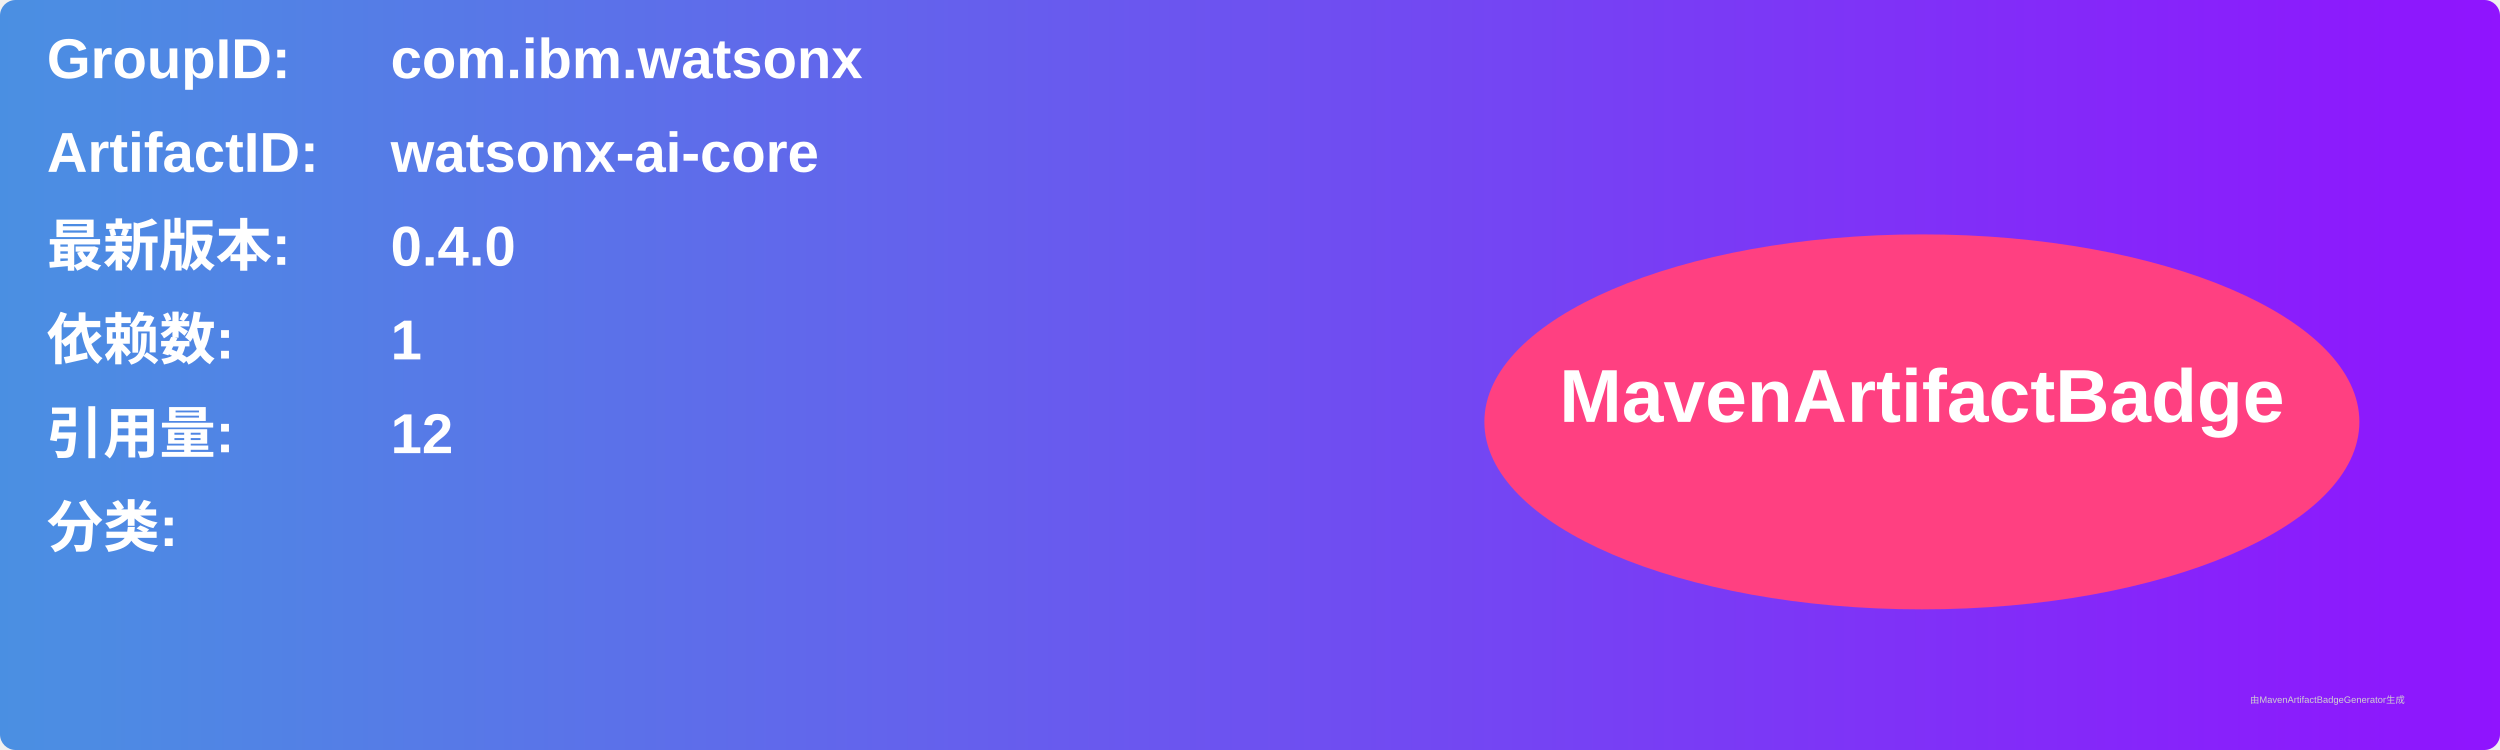
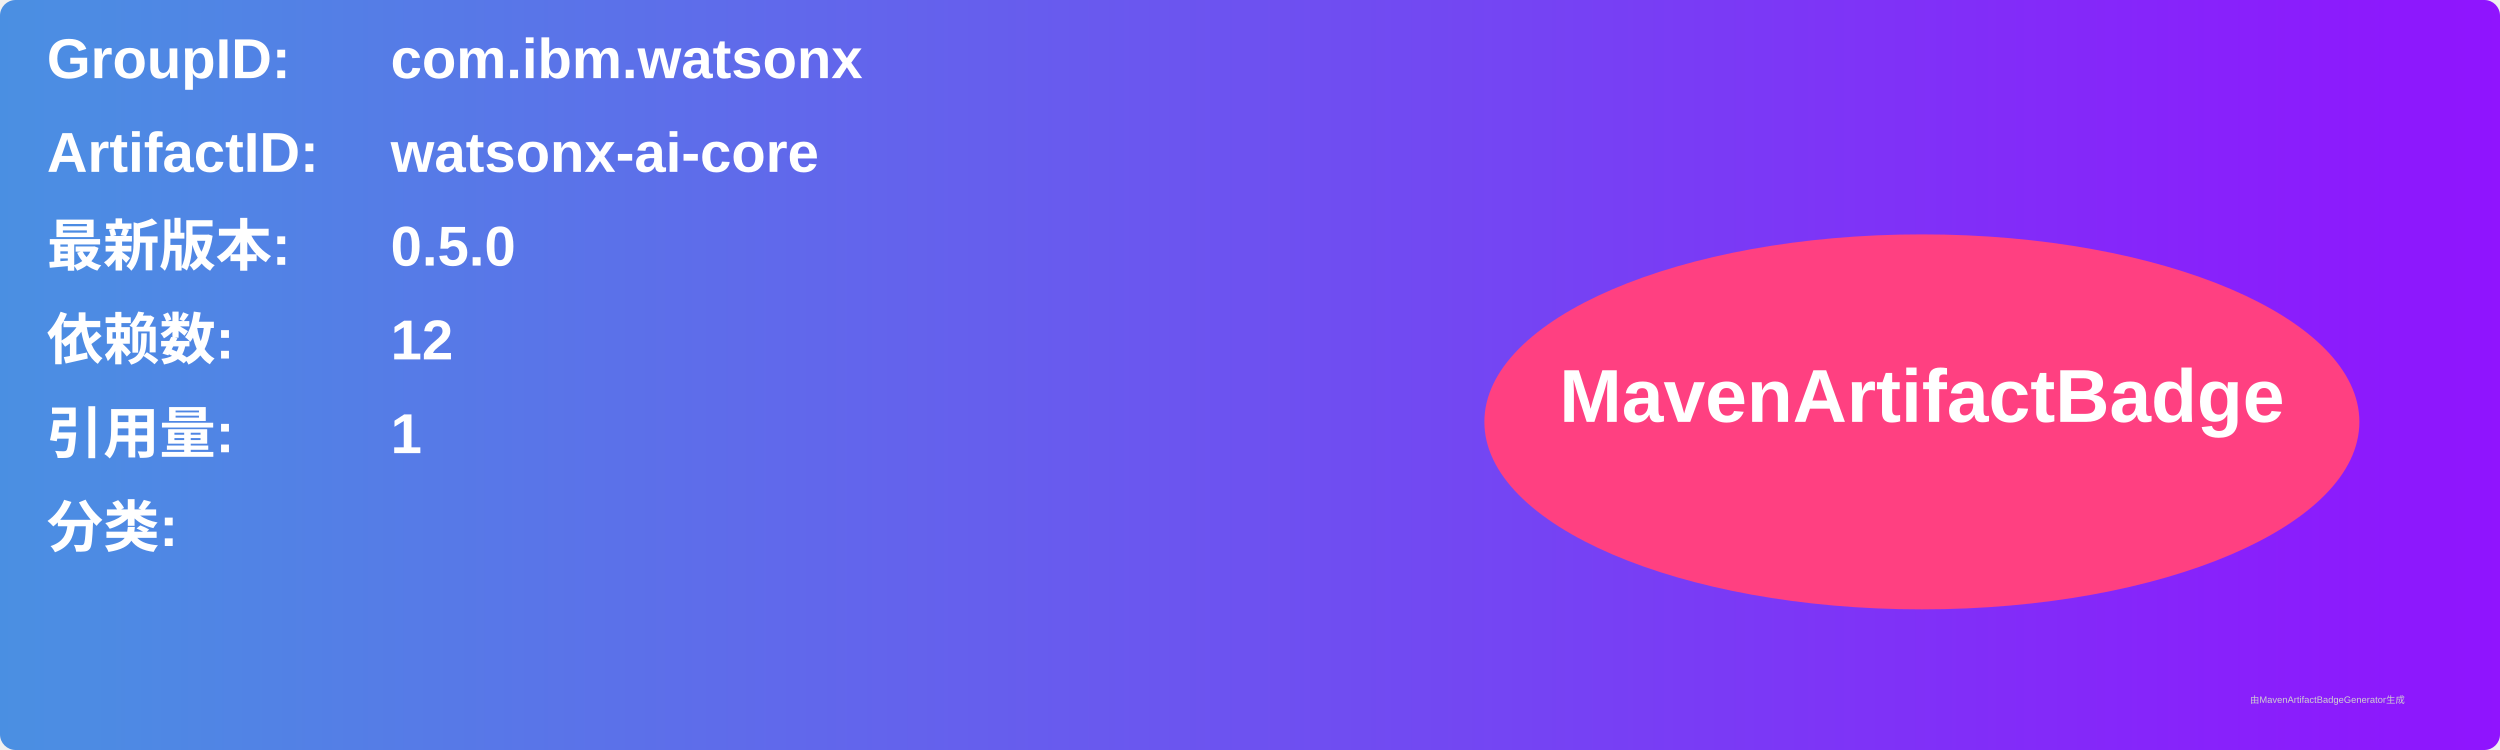
<svg xmlns="http://www.w3.org/2000/svg" width="800" height="240" viewBox="0 0 800 240">
  <linearGradient id="grad" x1="0%" y1="0%" x2="100%" y2="0%">
    <stop offset="0%" stop-color="#4a90e2" />
    <stop offset="100%" stop-color="#9013fe" />
  </linearGradient>
  <rect width="100%" height="100%" rx="5" ry="5" fill="url(#grad)" />
  <g transform="translate(15, 15)">
    <text x="0" y="10" font-family="Arial" font-size="18" fill="white" font-weight="bold" width="260">GroupID:</text>
    <text x="110" y="10" font-family="Arial" font-size="18" fill="white" font-weight="bold" width="460">com.ibm.watsonx</text>
    <text x="0" y="40" font-family="Arial" font-size="18" fill="white" font-weight="bold" width="260">ArtifactID:</text>
    <text x="110" y="40" font-family="Arial" font-size="18" fill="white" font-weight="bold" width="460">watsonx-ai-core</text>
    <text x="0" y="70" font-family="Arial" font-size="18" fill="white" font-weight="bold">最新版本:</text>
    <text x="110" y="70" font-family="Arial" font-size="18" fill="white" font-weight="bold">
-       <tspan font-weight="bold">0.4.0</tspan>
+       <tspan font-weight="bold">0.5.0</tspan>
    </text>
    <text x="0" y="100" font-family="Arial" font-size="18" fill="white" font-weight="bold">依赖数: </text>
    <text x="110" y="100" font-family="Arial" font-size="18" fill="white">
-       <tspan font-weight="bold">1</tspan>
+       <tspan font-weight="bold">12</tspan>
    </text>
    <text x="0" y="130" font-family="Arial" font-size="18" fill="white" font-weight="bold">引用量: </text>
    <text x="110" y="130" font-family="Arial" font-size="18" fill="white">
-       <tspan font-weight="bold">12</tspan>
+       <tspan font-weight="bold">1</tspan>
    </text>
    <text x="0" y="160" font-family="Arial" font-size="18" fill="white" font-weight="bold">分类:</text>
    <text x="10" y="190" font-family="Arial" font-size="10" fill="white">
      <tspan font-weight="bold" />
    </text>
    <ellipse cx="600" cy="120" rx="140" ry="60" fill="#ff4081" />
    <text x="600" y="120" text-anchor="middle" font-family="Arial" font-size="24" fill="white" font-weight="bold">MavenArtifactBadge</text>
  </g>
  <text x="720" y="225" font-family="Arial" font-size="3" fill="#d0d0d0">由MavenArtifactBadgeGenerator生成</text>
</svg>
